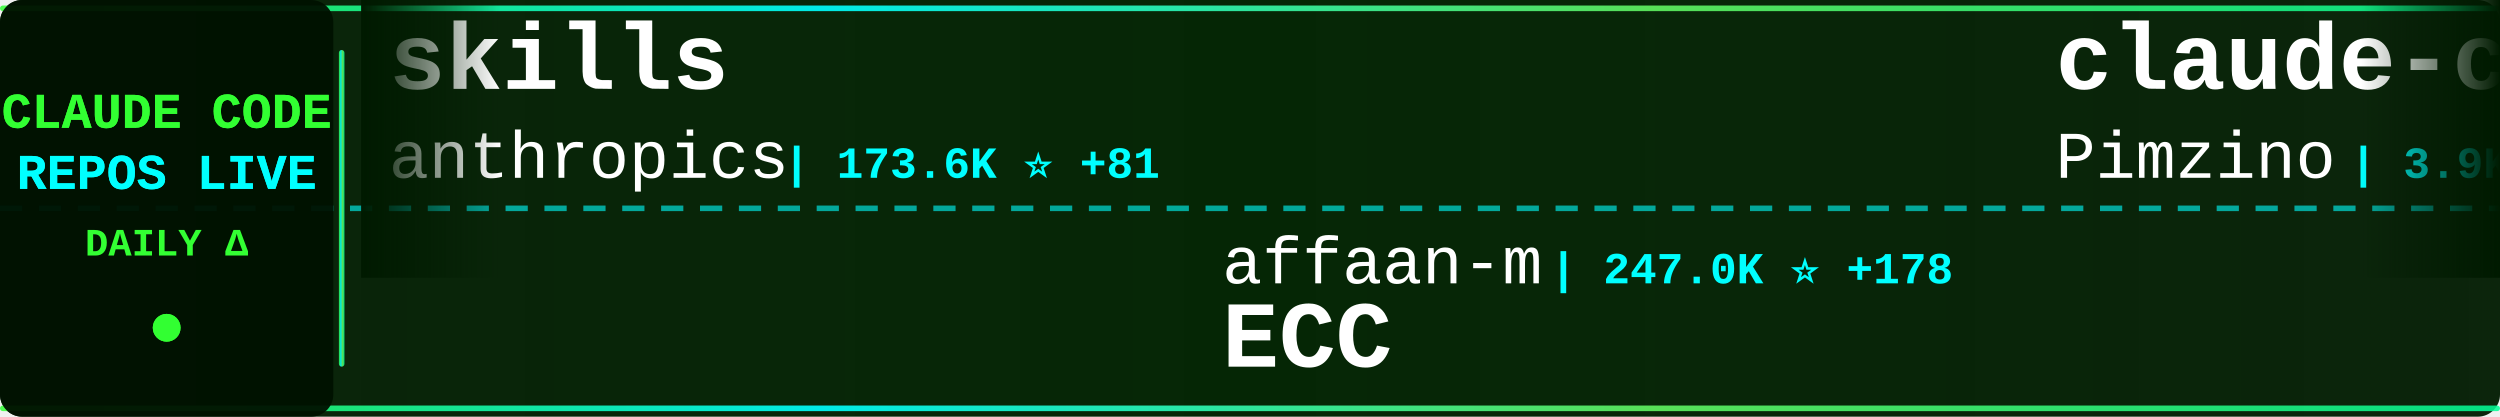
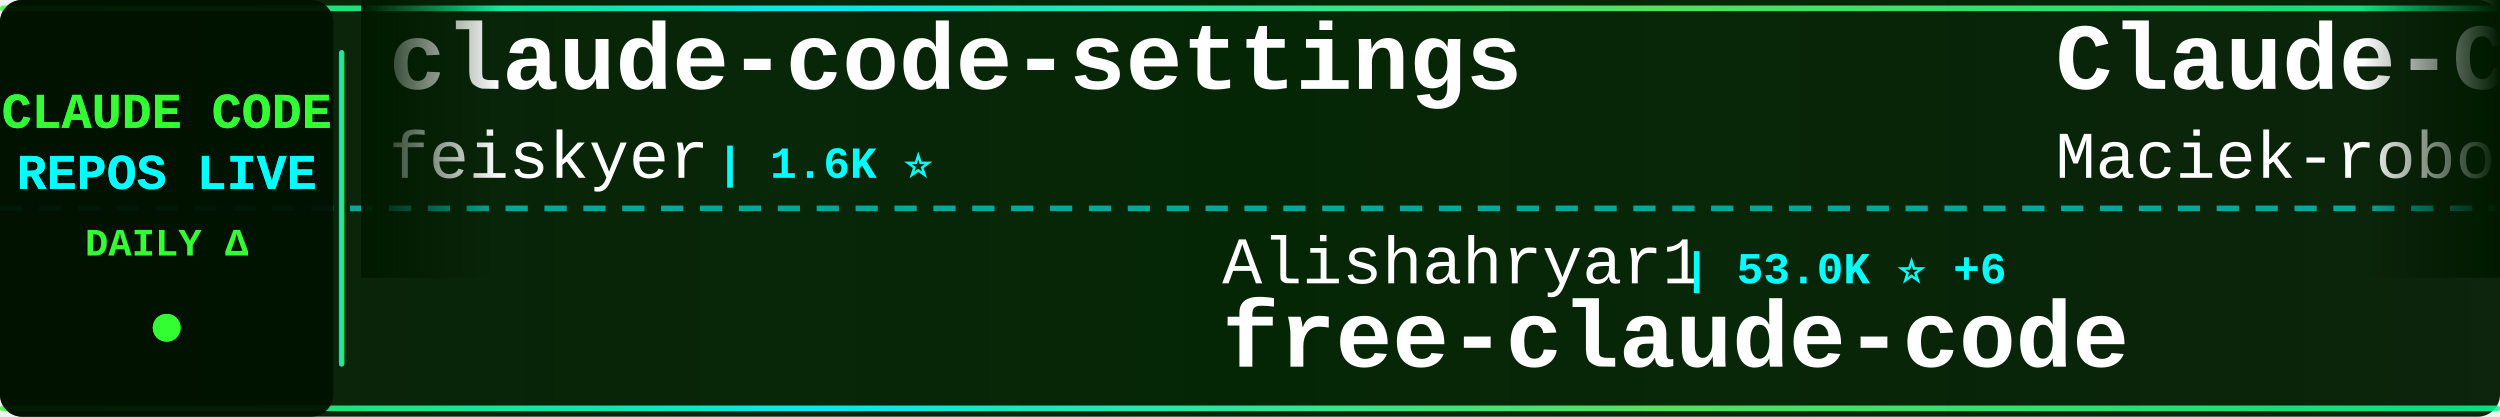
<svg xmlns="http://www.w3.org/2000/svg" width="900" height="150">
  <defs>
    <linearGradient id="tickerBg" x1="0%" y1="0%" x2="100%" y2="0%">
      <stop offset="0%" style="stop-color:#001a00;stop-opacity:0.95" />
      <stop offset="50%" style="stop-color:#002200;stop-opacity:0.98" />
      <stop offset="100%" style="stop-color:#001a00;stop-opacity:0.95" />
    </linearGradient>
    <linearGradient id="borderGrad" x1="0%" y1="0%" x2="100%" y2="0%">
      <stop offset="0%" style="stop-color:#33ff33;stop-opacity:0.85">
        <animate attributeName="stop-opacity" values="0.85;1;0.85" dur="2s" repeatCount="indefinite" />
      </stop>
      <stop offset="33%" style="stop-color:#00ffff;stop-opacity:0.9">
        <animate attributeName="stop-opacity" values="0.9;1;0.9" dur="2.2s" repeatCount="indefinite" />
      </stop>
      <stop offset="66%" style="stop-color:#66ff66;stop-opacity:0.85">
        <animate attributeName="stop-opacity" values="0.85;1;0.85" dur="1.8s" repeatCount="indefinite" />
      </stop>
      <stop offset="100%" style="stop-color:#00ff99;stop-opacity:0.85">
        <animate attributeName="stop-opacity" values="0.85;1;0.85" dur="2s" repeatCount="indefinite" />
      </stop>
    </linearGradient>
    <filter id="textGlow">
      <feGaussianBlur stdDeviation="0.1" result="coloredBlur" />
      <feMerge>
        <feMergeNode in="coloredBlur" />
        <feMergeNode in="SourceGraphic" />
      </feMerge>
    </filter>
    <filter id="metricGlow">
      <feGaussianBlur stdDeviation="0.2" result="coloredBlur" />
      <feMerge>
        <feMergeNode in="coloredBlur" />
        <feMergeNode in="SourceGraphic" />
      </feMerge>
    </filter>
    <linearGradient id="leftFade" x1="0%" y1="0%" x2="100%" y2="0%">
      <stop offset="0%" style="stop-color:#001a00;stop-opacity:1" />
      <stop offset="100%" style="stop-color:#001a00;stop-opacity:0" />
    </linearGradient>
    <linearGradient id="rightFade" x1="0%" y1="0%" x2="100%" y2="0%">
      <stop offset="0%" style="stop-color:#001a00;stop-opacity:0" />
      <stop offset="100%" style="stop-color:#001a00;stop-opacity:1" />
    </linearGradient>
  </defs>
  <rect width="900" height="150" fill="url(#tickerBg)" rx="8" />
  <rect x="0" y="2" width="900" height="2" fill="url(#borderGrad)" rx="1" />
  <rect x="0" y="146" width="900" height="2" fill="url(#borderGrad)" rx="1" />
  <line x1="0" y1="75" x2="900" y2="75" stroke="#00ffff" stroke-width="2" stroke-dasharray="8 6" opacity="0.6" />
  <rect x="0" y="0" width="120" height="150" fill="#001100" opacity="0.95" rx="8" />
  <text x="60" y="46" font-family="'Courier New', monospace" font-size="18" font-weight="bold" fill="#33ff33" text-anchor="middle" filter="url(#textGlow)">
    CLAUDE CODE
  </text>
  <text x="60" y="68" font-family="'Courier New', monospace" font-size="18" font-weight="bold" fill="#00ffff" text-anchor="middle" filter="url(#textGlow)">
    REPOS LIVE
  </text>
  <text x="60" y="92" font-family="'Courier New', monospace" font-size="14" font-weight="bold" fill="#33ff33" text-anchor="middle">
    DAILY Δ
  </text>
  <circle cx="60" cy="118" r="5" fill="#33ff33" filter="url(#metricGlow)">
    <animate attributeName="r" values="4;6;4" dur="1.5s" repeatCount="indefinite" />
    <animate attributeName="opacity" values="0.6;1;0.6" dur="1.5s" repeatCount="indefinite" />
  </circle>
  <rect x="122" y="18" width="2" height="114" fill="url(#borderGrad)" rx="1" />
  <clipPath id="tickerClip">
    <rect x="130" y="0" width="770" height="150" />
  </clipPath>
  <g clip-path="url(#tickerClip)">
    <g id="tickerItems">
      <animateTransform attributeName="transform" attributeType="XML" type="translate" from="0 0" to="-3000 0" dur="54s" repeatCount="indefinite" />
      <g transform="translate(0, 0)">
-         <text x="140" y="32" font-family="'Courier New', monospace" font-size="34" font-weight="bold" fill="#ffffff">skills</text>
-         <text x="140" y="64" font-family="'Courier New', monospace" font-size="24" font-weight="normal" fill="#ffffff" opacity="1.0">anthropics</text>
-         <text x="282" y="64" font-family="'Courier New', monospace" font-size="16" font-weight="bold" fill="#00ffff"> | 173.6K ⭐ +81</text>
+         <text x="140" y="32" font-family="'Courier New', monospace" font-size="34" font-weight="bold" fill="#ffffff">claude-code-settings</text>
+         <text x="140" y="64" font-family="'Courier New', monospace" font-size="24" font-weight="normal" fill="#ffffff" opacity="1.0">feiskyer</text>
+         <text x="258" y="64" font-family="'Courier New', monospace" font-size="16" font-weight="bold" fill="#00ffff"> | 1.6K ⭐</text>
      </g>
      <g transform="translate(300, 0)">
-         <text x="140" y="102" font-family="'Courier New', monospace" font-size="24" font-weight="normal" fill="#ffffff" opacity="1.0">affaan-m</text>
-         <text x="258" y="102" font-family="'Courier New', monospace" font-size="16" font-weight="bold" fill="#00ffff"> | 247.0K ⭐ +178</text>
-         <text x="140" y="132" font-family="'Courier New', monospace" font-size="34" font-weight="bold" fill="#ffffff">ECC</text>
+         <text x="140" y="102" font-family="'Courier New', monospace" font-size="24" font-weight="normal" fill="#ffffff" opacity="1.0">Alishahryar1</text>
+         <text x="306" y="102" font-family="'Courier New', monospace" font-size="16" font-weight="bold" fill="#00ffff"> | 53.0K ⭐ +6</text>
+         <text x="140" y="132" font-family="'Courier New', monospace" font-size="34" font-weight="bold" fill="#ffffff">free-claude-code</text>
      </g>
      <g transform="translate(600, 0)">
-         <text x="140" y="32" font-family="'Courier New', monospace" font-size="34" font-weight="bold" fill="#ffffff">claude-code-spec-workflo...</text>
-         <text x="140" y="64" font-family="'Courier New', monospace" font-size="24" font-weight="normal" fill="#ffffff" opacity="1.0">Pimzino</text>
-         <text x="246" y="64" font-family="'Courier New', monospace" font-size="16" font-weight="bold" fill="#00ffff"> | 3.9K ⭐</text>
+         <text x="140" y="32" font-family="'Courier New', monospace" font-size="34" font-weight="bold" fill="#ffffff">Claude-Code-Usage-Monito...</text>
+         <text x="140" y="64" font-family="'Courier New', monospace" font-size="24" font-weight="normal" fill="#ffffff" opacity="1.0">Maciek-roboblog</text>
+         <text x="342" y="64" font-family="'Courier New', monospace" font-size="16" font-weight="bold" fill="#00ffff"> | 8.7K ⭐</text>
      </g>
      <g transform="translate(900, 0)">
-         <text x="140" y="102" font-family="'Courier New', monospace" font-size="24" font-weight="normal" fill="#ffffff" opacity="1.0">shareAI-lab</text>
-         <text x="294" y="102" font-family="'Courier New', monospace" font-size="16" font-weight="bold" fill="#00ffff"> | 76.0K ⭐ +4</text>
-         <text x="140" y="132" font-family="'Courier New', monospace" font-size="34" font-weight="bold" fill="#ffffff">learn-claude-code</text>
+         <text x="140" y="102" font-family="'Courier New', monospace" font-size="24" font-weight="normal" fill="#ffffff" opacity="1.0">Windy3f3f3f3f</text>
+         <text x="318" y="102" font-family="'Courier New', monospace" font-size="16" font-weight="bold" fill="#00ffff"> | 2.6K ⭐</text>
+         <text x="140" y="132" font-family="'Courier New', monospace" font-size="34" font-weight="bold" fill="#ffffff">claude-code-from-scratch</text>
      </g>
      <g transform="translate(1200, 0)">
-         <text x="140" y="32" font-family="'Courier New', monospace" font-size="34" font-weight="bold" fill="#ffffff">my-claude-code-setup</text>
-         <text x="140" y="64" font-family="'Courier New', monospace" font-size="24" font-weight="normal" fill="#ffffff" opacity="1.0">centminmod</text>
-         <text x="282" y="64" font-family="'Courier New', monospace" font-size="16" font-weight="bold" fill="#00ffff"> | 2.6K ⭐</text>
+         <text x="140" y="32" font-family="'Courier New', monospace" font-size="34" font-weight="bold" fill="#ffffff">claude-code-router</text>
+         <text x="140" y="64" font-family="'Courier New', monospace" font-size="24" font-weight="normal" fill="#ffffff" opacity="1.0">musistudio</text>
+         <text x="282" y="64" font-family="'Courier New', monospace" font-size="16" font-weight="bold" fill="#00ffff"> | 37.1K ⭐ +2</text>
      </g>
      <g transform="translate(1500, 0)">
-         <text x="140" y="102" font-family="'Courier New', monospace" font-size="24" font-weight="normal" fill="#ffffff" opacity="1.0">feiskyer</text>
-         <text x="258" y="102" font-family="'Courier New', monospace" font-size="16" font-weight="bold" fill="#00ffff"> | 1.6K ⭐</text>
-         <text x="140" y="132" font-family="'Courier New', monospace" font-size="34" font-weight="bold" fill="#ffffff">claude-code-settings</text>
+         <text x="140" y="102" font-family="'Courier New', monospace" font-size="24" font-weight="normal" fill="#ffffff" opacity="1.0">RichardAtCT</text>
+         <text x="294" y="102" font-family="'Courier New', monospace" font-size="16" font-weight="bold" fill="#00ffff"> | 2.8K ⭐ +1</text>
+         <text x="140" y="132" font-family="'Courier New', monospace" font-size="34" font-weight="bold" fill="#ffffff">claude-code-telegram</text>
      </g>
      <g transform="translate(1800, 0)">
-         <text x="140" y="32" font-family="'Courier New', monospace" font-size="34" font-weight="bold" fill="#ffffff">claude-code-hooks-master...</text>
-         <text x="140" y="64" font-family="'Courier New', monospace" font-size="24" font-weight="normal" fill="#ffffff" opacity="1.0">disler</text>
-         <text x="234" y="64" font-family="'Courier New', monospace" font-size="16" font-weight="bold" fill="#00ffff"> | 3.9K ⭐</text>
+         <text x="140" y="32" font-family="'Courier New', monospace" font-size="34" font-weight="bold" fill="#ffffff">claude-code-hub</text>
+         <text x="140" y="64" font-family="'Courier New', monospace" font-size="24" font-weight="normal" fill="#ffffff" opacity="1.0">ding113</text>
+         <text x="246" y="64" font-family="'Courier New', monospace" font-size="16" font-weight="bold" fill="#00ffff"> | 3.3K ⭐ +1</text>
      </g>
      <g transform="translate(2100, 0)">
-         <text x="140" y="102" font-family="'Courier New', monospace" font-size="24" font-weight="normal" fill="#ffffff" opacity="1.0">pengchengneo</text>
-         <text x="306" y="102" font-family="'Courier New', monospace" font-size="16" font-weight="bold" fill="#00ffff"> | 1.8K ⭐</text>
-         <text x="140" y="132" font-family="'Courier New', monospace" font-size="34" font-weight="bold" fill="#ffffff">Claude-Code</text>
+         <text x="140" y="102" font-family="'Courier New', monospace" font-size="24" font-weight="normal" fill="#ffffff" opacity="1.0">liuup</text>
+         <text x="222" y="102" font-family="'Courier New', monospace" font-size="16" font-weight="bold" fill="#00ffff"> | 3.9K ⭐</text>
+         <text x="140" y="132" font-family="'Courier New', monospace" font-size="34" font-weight="bold" fill="#ffffff">claude-code-analysis</text>
      </g>
      <g transform="translate(2400, 0)">
-         <text x="140" y="32" font-family="'Courier New', monospace" font-size="34" font-weight="bold" fill="#ffffff">claude-code-rust</text>
-         <text x="140" y="64" font-family="'Courier New', monospace" font-size="24" font-weight="normal" fill="#ffffff" opacity="1.0">lorryjovens-hub</text>
-         <text x="342" y="64" font-family="'Courier New', monospace" font-size="16" font-weight="bold" fill="#00ffff"> | 1.7K ⭐ -1</text>
+         <text x="140" y="32" font-family="'Courier New', monospace" font-size="34" font-weight="bold" fill="#ffffff">claude-code-source</text>
+         <text x="140" y="64" font-family="'Courier New', monospace" font-size="24" font-weight="normal" fill="#ffffff" opacity="1.0">hangsman</text>
+         <text x="258" y="64" font-family="'Courier New', monospace" font-size="16" font-weight="bold" fill="#00ffff"> | 792 ⭐</text>
      </g>
      <g transform="translate(2700, 0)">
-         <text x="140" y="102" font-family="'Courier New', monospace" font-size="24" font-weight="normal" fill="#ffffff" opacity="1.0">multica-ai</text>
-         <text x="282" y="102" font-family="'Courier New', monospace" font-size="16" font-weight="bold" fill="#00ffff"> | 209.9K ⭐ +37</text>
-         <text x="140" y="132" font-family="'Courier New', monospace" font-size="34" font-weight="bold" fill="#ffffff">andrej-karpathy-skills</text>
+         <text x="140" y="102" font-family="'Courier New', monospace" font-size="24" font-weight="normal" fill="#ffffff" opacity="1.0">alejandrobalderas</text>
+         <text x="366" y="102" font-family="'Courier New', monospace" font-size="16" font-weight="bold" fill="#00ffff"> | 2.8K ⭐</text>
+         <text x="140" y="132" font-family="'Courier New', monospace" font-size="34" font-weight="bold" fill="#ffffff">claude-code-from-source</text>
      </g>
      <g transform="translate(3000, 0)">
-         <text x="140" y="32" font-family="'Courier New', monospace" font-size="34" font-weight="bold" fill="#ffffff">skills</text>
-         <text x="140" y="64" font-family="'Courier New', monospace" font-size="24" font-weight="normal" fill="#ffffff" opacity="1.0">anthropics</text>
-         <text x="282" y="64" font-family="'Courier New', monospace" font-size="16" font-weight="bold" fill="#00ffff"> | 173.6K ⭐ +81</text>
+         <text x="140" y="32" font-family="'Courier New', monospace" font-size="34" font-weight="bold" fill="#ffffff">claude-code-settings</text>
+         <text x="140" y="64" font-family="'Courier New', monospace" font-size="24" font-weight="normal" fill="#ffffff" opacity="1.0">feiskyer</text>
+         <text x="258" y="64" font-family="'Courier New', monospace" font-size="16" font-weight="bold" fill="#00ffff"> | 1.6K ⭐</text>
      </g>
      <g transform="translate(3300, 0)">
-         <text x="140" y="102" font-family="'Courier New', monospace" font-size="24" font-weight="normal" fill="#ffffff" opacity="1.0">affaan-m</text>
-         <text x="258" y="102" font-family="'Courier New', monospace" font-size="16" font-weight="bold" fill="#00ffff"> | 247.0K ⭐ +178</text>
-         <text x="140" y="132" font-family="'Courier New', monospace" font-size="34" font-weight="bold" fill="#ffffff">ECC</text>
+         <text x="140" y="102" font-family="'Courier New', monospace" font-size="24" font-weight="normal" fill="#ffffff" opacity="1.0">Alishahryar1</text>
+         <text x="306" y="102" font-family="'Courier New', monospace" font-size="16" font-weight="bold" fill="#00ffff"> | 53.0K ⭐ +6</text>
+         <text x="140" y="132" font-family="'Courier New', monospace" font-size="34" font-weight="bold" fill="#ffffff">free-claude-code</text>
      </g>
      <g transform="translate(3600, 0)">
-         <text x="140" y="32" font-family="'Courier New', monospace" font-size="34" font-weight="bold" fill="#ffffff">claude-code-spec-workflo...</text>
-         <text x="140" y="64" font-family="'Courier New', monospace" font-size="24" font-weight="normal" fill="#ffffff" opacity="1.0">Pimzino</text>
-         <text x="246" y="64" font-family="'Courier New', monospace" font-size="16" font-weight="bold" fill="#00ffff"> | 3.9K ⭐</text>
+         <text x="140" y="32" font-family="'Courier New', monospace" font-size="34" font-weight="bold" fill="#ffffff">Claude-Code-Usage-Monito...</text>
+         <text x="140" y="64" font-family="'Courier New', monospace" font-size="24" font-weight="normal" fill="#ffffff" opacity="1.0">Maciek-roboblog</text>
+         <text x="342" y="64" font-family="'Courier New', monospace" font-size="16" font-weight="bold" fill="#00ffff"> | 8.7K ⭐</text>
      </g>
      <g transform="translate(3900, 0)">
-         <text x="140" y="102" font-family="'Courier New', monospace" font-size="24" font-weight="normal" fill="#ffffff" opacity="1.0">shareAI-lab</text>
-         <text x="294" y="102" font-family="'Courier New', monospace" font-size="16" font-weight="bold" fill="#00ffff"> | 76.0K ⭐ +4</text>
-         <text x="140" y="132" font-family="'Courier New', monospace" font-size="34" font-weight="bold" fill="#ffffff">learn-claude-code</text>
+         <text x="140" y="102" font-family="'Courier New', monospace" font-size="24" font-weight="normal" fill="#ffffff" opacity="1.0">Windy3f3f3f3f</text>
+         <text x="318" y="102" font-family="'Courier New', monospace" font-size="16" font-weight="bold" fill="#00ffff"> | 2.6K ⭐</text>
+         <text x="140" y="132" font-family="'Courier New', monospace" font-size="34" font-weight="bold" fill="#ffffff">claude-code-from-scratch</text>
      </g>
    </g>
  </g>
  <rect x="130" y="0" width="50" height="100" fill="url(#leftFade)" />
  <rect x="850" y="0" width="50" height="100" fill="url(#rightFade)" />
</svg>
